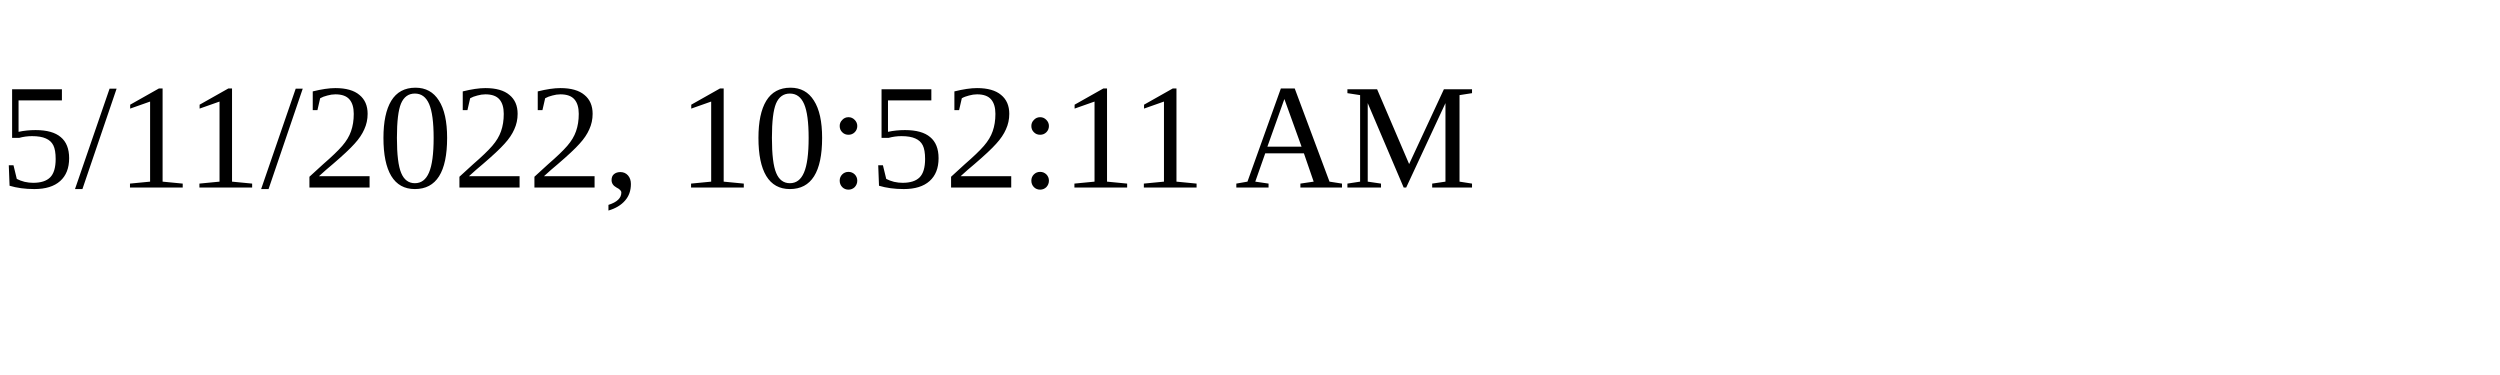
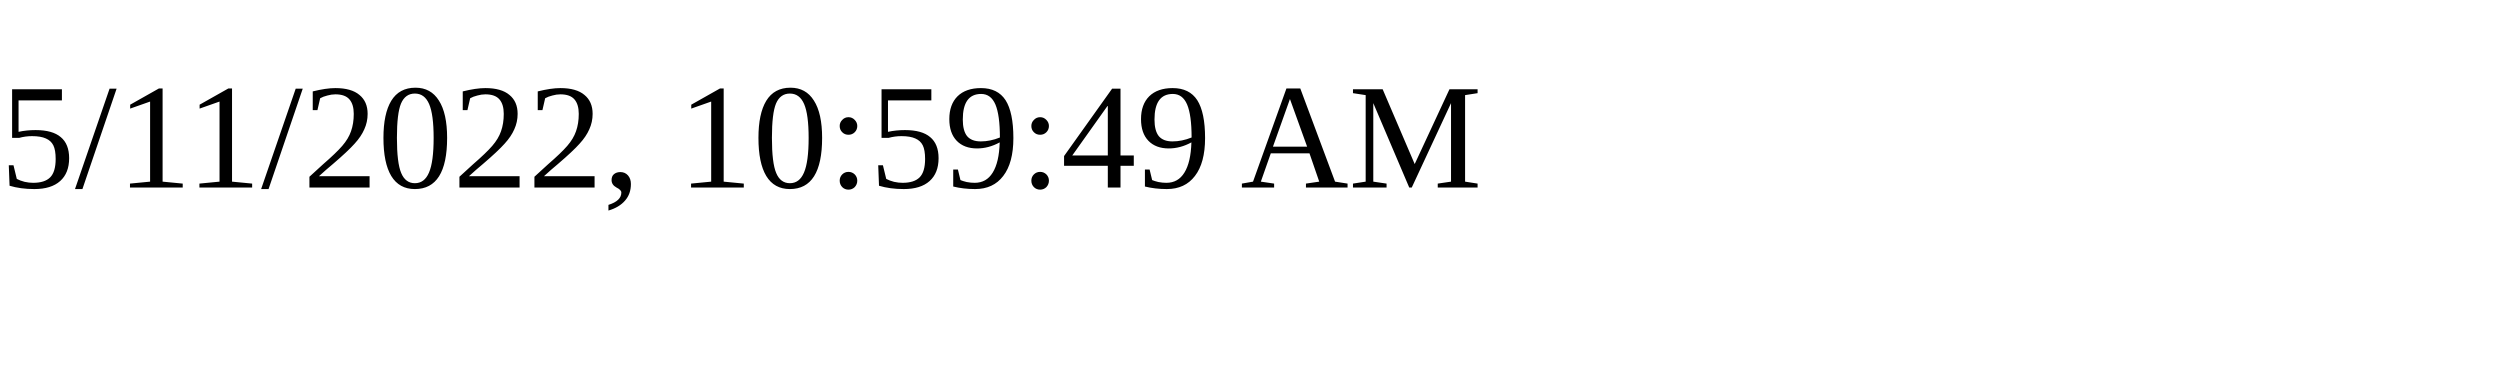
<svg xmlns="http://www.w3.org/2000/svg" height="30" width="200">
-   <text x="0" y="15">5/11/2022, 10:52:11 AM</text>
+   <text x="0" y="15">5/11/2022, 10:59:49 AM</text>
</svg>
